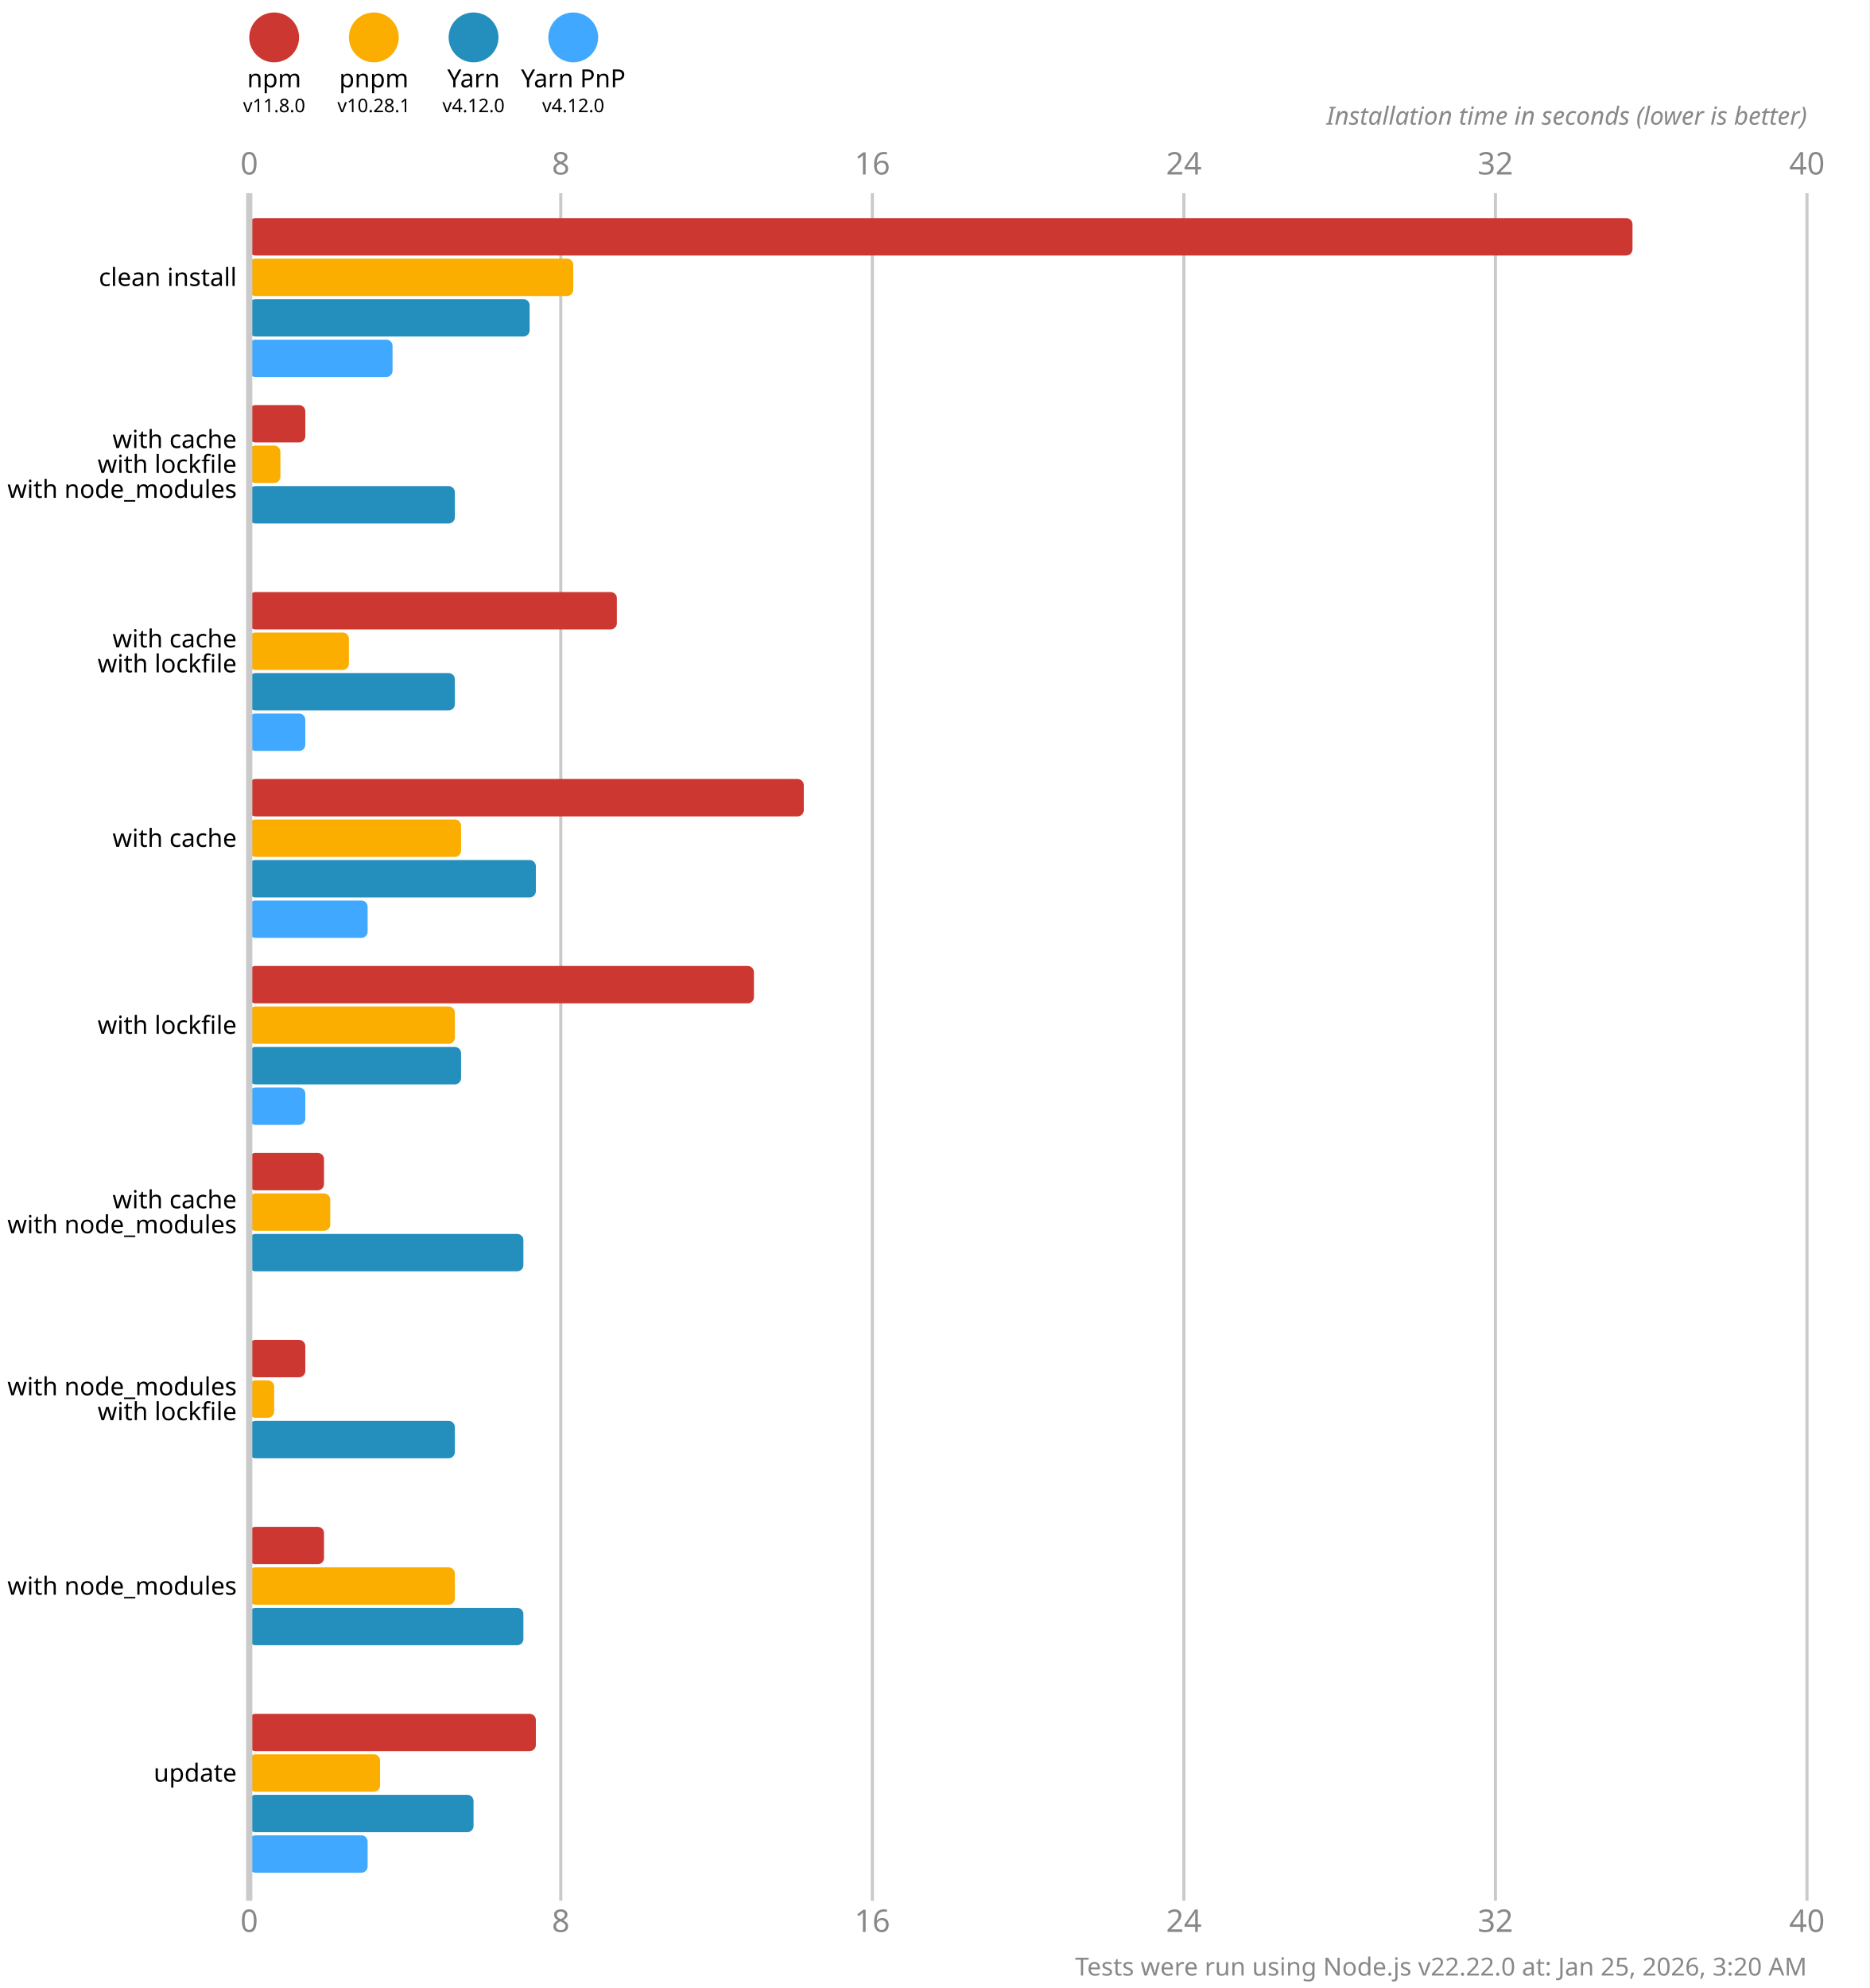
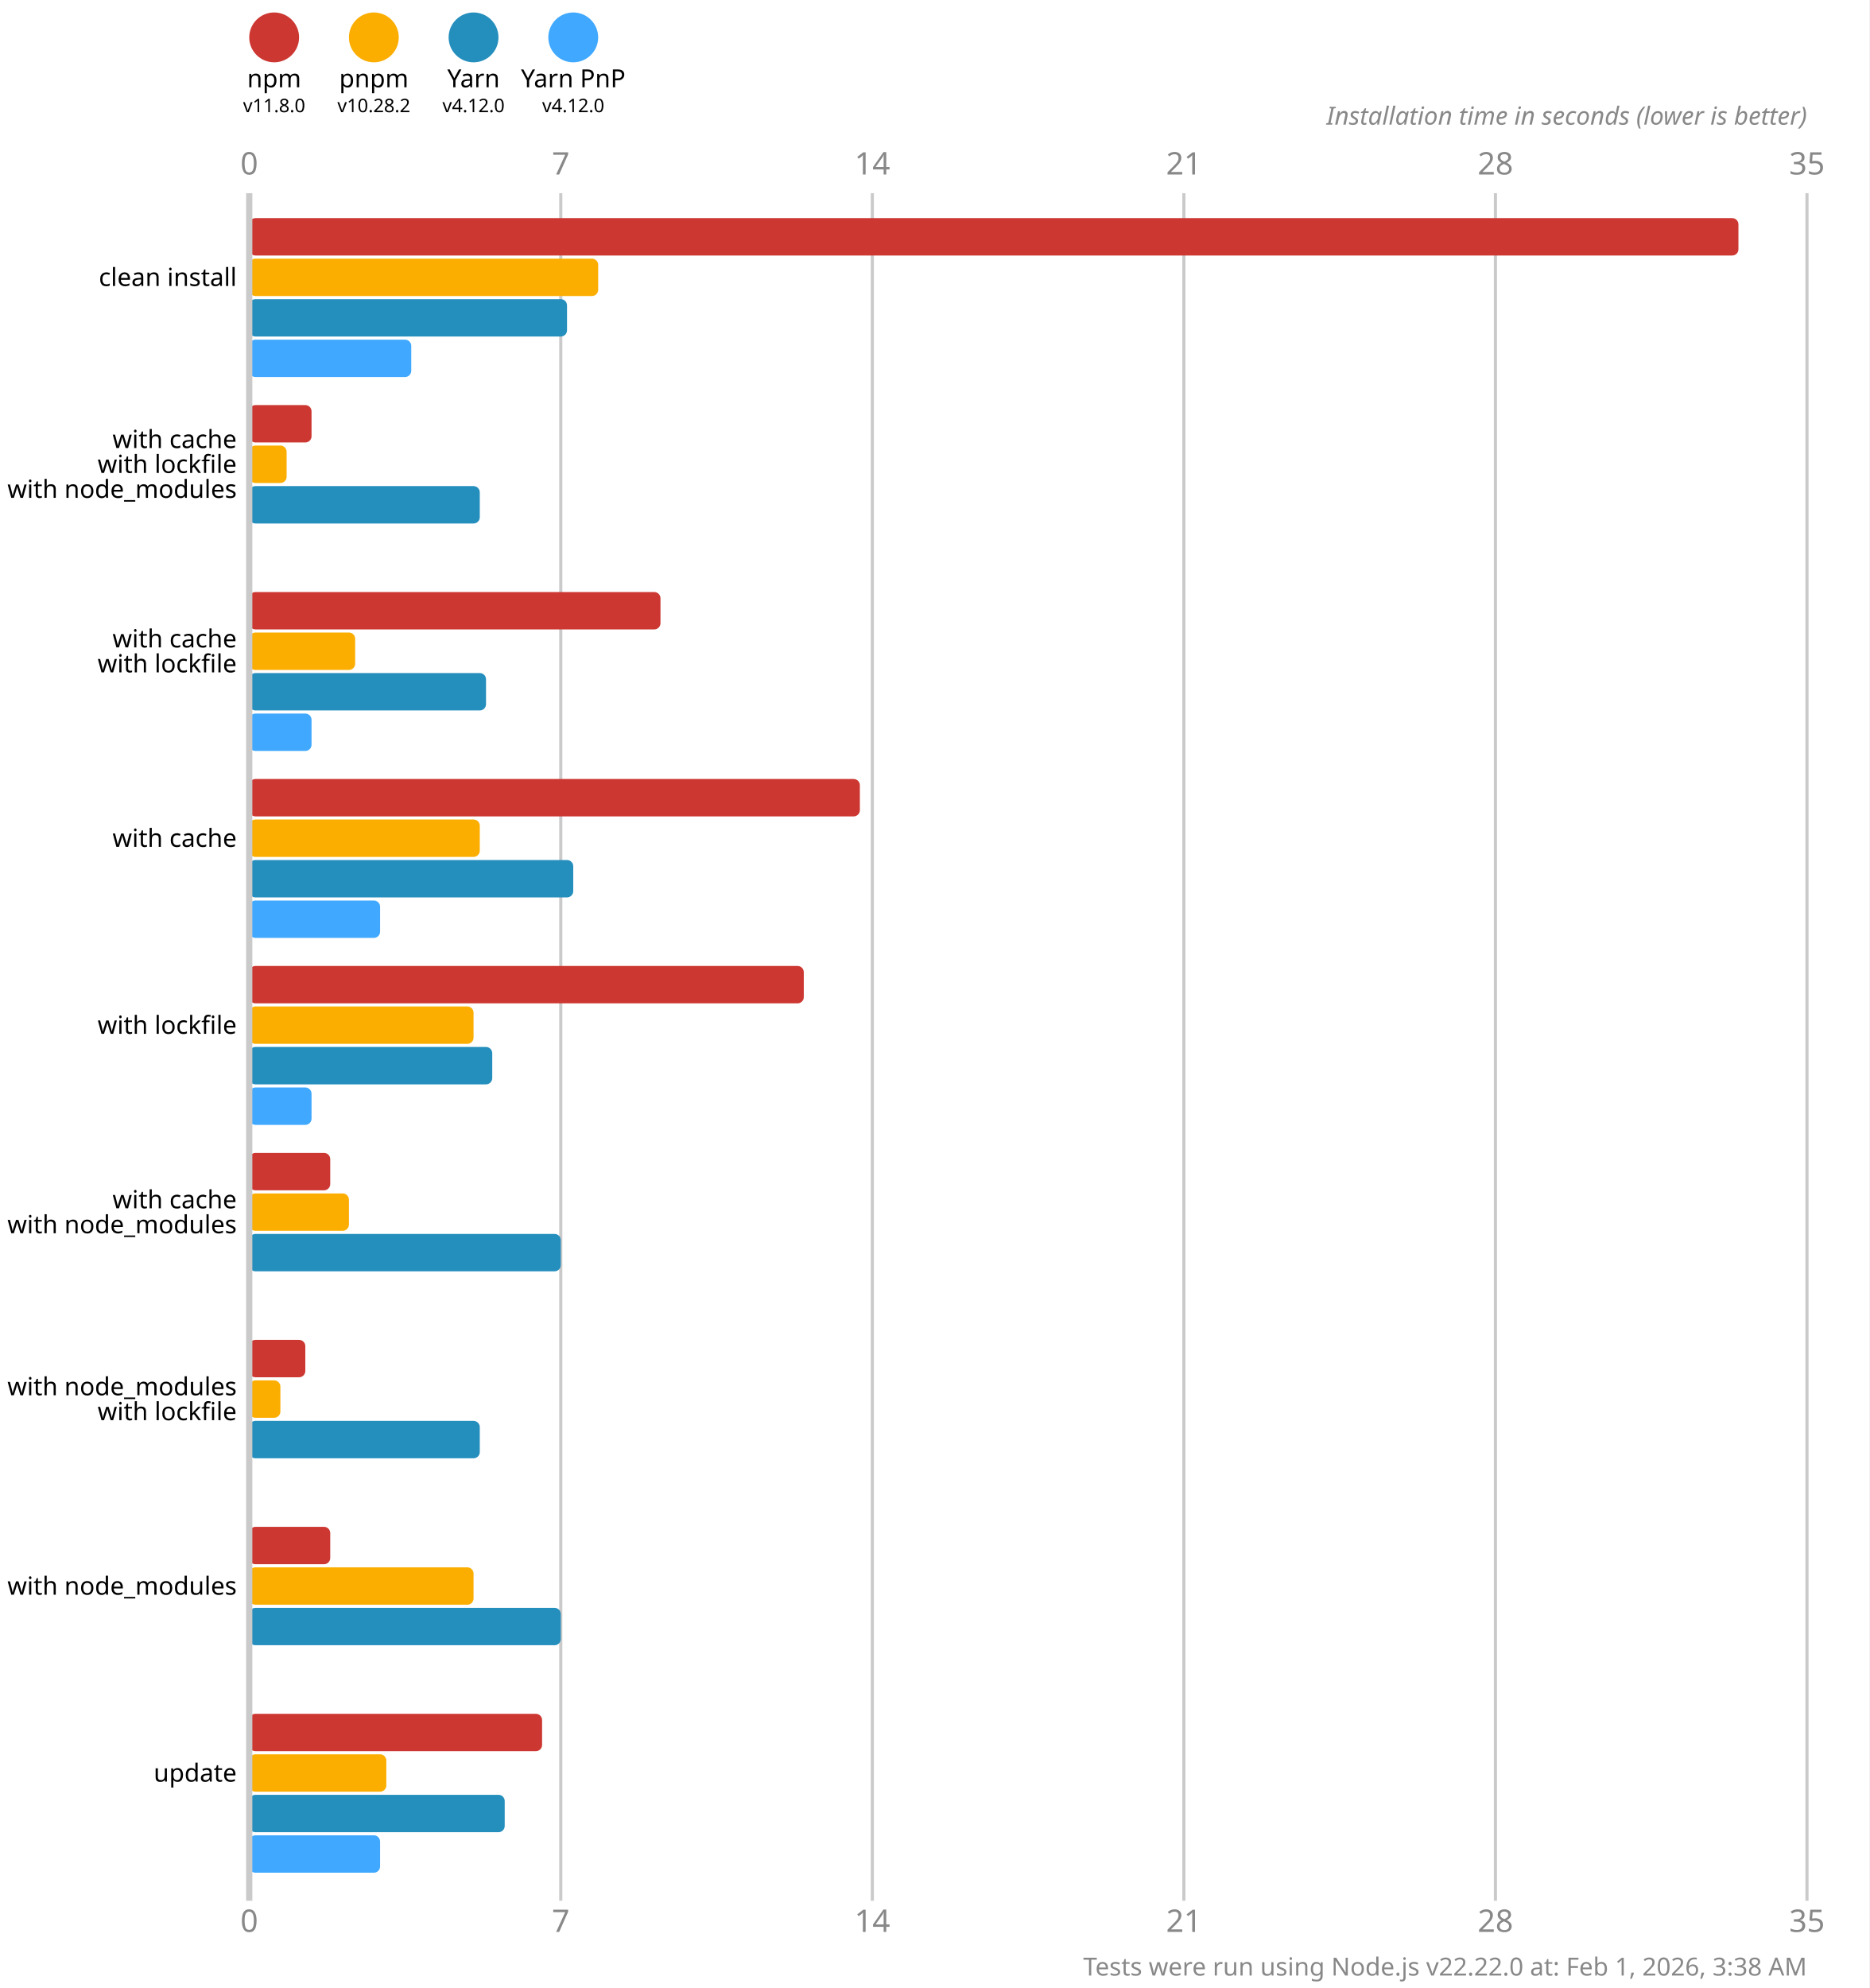
<svg xmlns="http://www.w3.org/2000/svg" version="1.1" viewBox="0 0 300 319">
  <style>
    .font { font-family: sans-serif; }
    .s3 { font-size: 3px; }
    .s4 { font-size: 4px; }
    .s5 { font-size: 5px; }
    .line { stroke: #cacaca; }
    .width { stroke-width: 0.5; }
    .text { fill: #888; }
  </style>
  <rect x="0" y="0" width="300" height="319" fill="#fff" />
  <circle cx="44" cy="6" r="4" fill="#cd3731" />
  <text x="44" y="14" class="font s4" text-anchor="middle">npm</text>
  <text x="44" y="18" class="font s3" text-anchor="middle">v11.8.0</text>
  <circle cx="60" cy="6" r="4" fill="#fbae00" />
  <text x="60" y="14" class="font s4" text-anchor="middle">pnpm</text>
-   <text x="60" y="18" class="font s3" text-anchor="middle">v10.28.1</text>
+   <text x="60" y="18" class="font s3" text-anchor="middle">v10.28.2</text>
  <circle cx="76" cy="6" r="4" fill="#248ebd" />
  <text x="76" y="14" class="font s4" text-anchor="middle">Yarn</text>
  <text x="76" y="18" class="font s3" text-anchor="middle">v4.12.0</text>
  <circle cx="92" cy="6" r="4" fill="#40a9ff" />
  <text x="92" y="14" class="font s4" text-anchor="middle">Yarn PnP</text>
  <text x="92" y="18" class="font s3" text-anchor="middle">v4.12.0</text>
  <text x="40" y="28" class="font s5 text" text-anchor="middle">0</text>
  <text x="40" y="310" class="font s5 text" text-anchor="middle">0</text>
  <line x1="90" y1="31" x2="90" y2="305" class="line width" />
-   <text x="90" y="28" class="font s5 text" text-anchor="middle">8</text>
-   <text x="90" y="310" class="font s5 text" text-anchor="middle">8</text>
+   <text x="90" y="28" class="font s5 text" text-anchor="middle">7</text>
+   <text x="90" y="310" class="font s5 text" text-anchor="middle">7</text>
  <line x1="140" y1="31" x2="140" y2="305" class="line width" />
-   <text x="140" y="28" class="font s5 text" text-anchor="middle">16</text>
-   <text x="140" y="310" class="font s5 text" text-anchor="middle">16</text>
+   <text x="140" y="28" class="font s5 text" text-anchor="middle">14</text>
+   <text x="140" y="310" class="font s5 text" text-anchor="middle">14</text>
  <line x1="190" y1="31" x2="190" y2="305" class="line width" />
-   <text x="190" y="28" class="font s5 text" text-anchor="middle">24</text>
-   <text x="190" y="310" class="font s5 text" text-anchor="middle">24</text>
+   <text x="190" y="28" class="font s5 text" text-anchor="middle">21</text>
+   <text x="190" y="310" class="font s5 text" text-anchor="middle">21</text>
  <line x1="240" y1="31" x2="240" y2="305" class="line width" />
-   <text x="240" y="28" class="font s5 text" text-anchor="middle">32</text>
-   <text x="240" y="310" class="font s5 text" text-anchor="middle">32</text>
+   <text x="240" y="28" class="font s5 text" text-anchor="middle">28</text>
+   <text x="240" y="310" class="font s5 text" text-anchor="middle">28</text>
  <line x1="290" y1="31" x2="290" y2="305" class="line width" />
-   <text x="290" y="28" class="font s5 text" text-anchor="middle">40</text>
-   <text x="290" y="310" class="font s5 text" text-anchor="middle">40</text>
+   <text x="290" y="28" class="font s5 text" text-anchor="middle">35</text>
+   <text x="290" y="310" class="font s5 text" text-anchor="middle">35</text>
  <text x="290" y="20" class="font s4 text" font-style="italic" text-anchor="end">Installation time in seconds (lower is better)</text>
-   <rect x="40" y="35" width="222" height="6" fill="#cd3731" rx="1" ry="1" />
-   <rect x="40" y="41.5" width="52" height="6" fill="#fbae00" rx="1" ry="1" />
-   <rect x="40" y="48" width="45" height="6" fill="#248ebd" rx="1" ry="1" />
-   <rect x="40" y="54.5" width="23" height="6" fill="#40a9ff" rx="1" ry="1" />
-   <rect x="40" y="65" width="9" height="6" fill="#cd3731" rx="1" ry="1" />
-   <rect x="40" y="71.5" width="5" height="6" fill="#fbae00" rx="1" ry="1" />
-   <rect x="40" y="78" width="33" height="6" fill="#248ebd" rx="1" ry="1" />
+   <rect x="40" y="35" width="239" height="6" fill="#cd3731" rx="1" ry="1" />
+   <rect x="40" y="41.5" width="56" height="6" fill="#fbae00" rx="1" ry="1" />
+   <rect x="40" y="48" width="51" height="6" fill="#248ebd" rx="1" ry="1" />
+   <rect x="40" y="54.5" width="26" height="6" fill="#40a9ff" rx="1" ry="1" />
+   <rect x="40" y="65" width="10" height="6" fill="#cd3731" rx="1" ry="1" />
+   <rect x="40" y="71.5" width="6" height="6" fill="#fbae00" rx="1" ry="1" />
+   <rect x="40" y="78" width="37" height="6" fill="#248ebd" rx="1" ry="1" />
  <rect x="40" y="84.5" width="0" height="6" fill="#40a9ff" rx="1" ry="1" />
-   <rect x="40" y="95" width="59" height="6" fill="#cd3731" rx="1" ry="1" />
-   <rect x="40" y="101.5" width="16" height="6" fill="#fbae00" rx="1" ry="1" />
-   <rect x="40" y="108" width="33" height="6" fill="#248ebd" rx="1" ry="1" />
-   <rect x="40" y="114.5" width="9" height="6" fill="#40a9ff" rx="1" ry="1" />
-   <rect x="40" y="125" width="89" height="6" fill="#cd3731" rx="1" ry="1" />
-   <rect x="40" y="131.5" width="34" height="6" fill="#fbae00" rx="1" ry="1" />
-   <rect x="40" y="138" width="46" height="6" fill="#248ebd" rx="1" ry="1" />
-   <rect x="40" y="144.5" width="19" height="6" fill="#40a9ff" rx="1" ry="1" />
-   <rect x="40" y="155" width="81" height="6" fill="#cd3731" rx="1" ry="1" />
-   <rect x="40" y="161.5" width="33" height="6" fill="#fbae00" rx="1" ry="1" />
-   <rect x="40" y="168" width="34" height="6" fill="#248ebd" rx="1" ry="1" />
-   <rect x="40" y="174.5" width="9" height="6" fill="#40a9ff" rx="1" ry="1" />
-   <rect x="40" y="185" width="12" height="6" fill="#cd3731" rx="1" ry="1" />
-   <rect x="40" y="191.5" width="13" height="6" fill="#fbae00" rx="1" ry="1" />
-   <rect x="40" y="198" width="44" height="6" fill="#248ebd" rx="1" ry="1" />
+   <rect x="40" y="95" width="66" height="6" fill="#cd3731" rx="1" ry="1" />
+   <rect x="40" y="101.5" width="17" height="6" fill="#fbae00" rx="1" ry="1" />
+   <rect x="40" y="108" width="38" height="6" fill="#248ebd" rx="1" ry="1" />
+   <rect x="40" y="114.5" width="10" height="6" fill="#40a9ff" rx="1" ry="1" />
+   <rect x="40" y="125" width="98" height="6" fill="#cd3731" rx="1" ry="1" />
+   <rect x="40" y="131.5" width="37" height="6" fill="#fbae00" rx="1" ry="1" />
+   <rect x="40" y="138" width="52" height="6" fill="#248ebd" rx="1" ry="1" />
+   <rect x="40" y="144.5" width="21" height="6" fill="#40a9ff" rx="1" ry="1" />
+   <rect x="40" y="155" width="89" height="6" fill="#cd3731" rx="1" ry="1" />
+   <rect x="40" y="161.5" width="36" height="6" fill="#fbae00" rx="1" ry="1" />
+   <rect x="40" y="168" width="39" height="6" fill="#248ebd" rx="1" ry="1" />
+   <rect x="40" y="174.5" width="10" height="6" fill="#40a9ff" rx="1" ry="1" />
+   <rect x="40" y="185" width="13" height="6" fill="#cd3731" rx="1" ry="1" />
+   <rect x="40" y="191.5" width="16" height="6" fill="#fbae00" rx="1" ry="1" />
+   <rect x="40" y="198" width="50" height="6" fill="#248ebd" rx="1" ry="1" />
  <rect x="40" y="204.5" width="0" height="6" fill="#40a9ff" rx="1" ry="1" />
  <rect x="40" y="215" width="9" height="6" fill="#cd3731" rx="1" ry="1" />
-   <rect x="40" y="221.5" width="4" height="6" fill="#fbae00" rx="1" ry="1" />
-   <rect x="40" y="228" width="33" height="6" fill="#248ebd" rx="1" ry="1" />
+   <rect x="40" y="221.5" width="5" height="6" fill="#fbae00" rx="1" ry="1" />
+   <rect x="40" y="228" width="37" height="6" fill="#248ebd" rx="1" ry="1" />
  <rect x="40" y="234.5" width="0" height="6" fill="#40a9ff" rx="1" ry="1" />
-   <rect x="40" y="245" width="12" height="6" fill="#cd3731" rx="1" ry="1" />
-   <rect x="40" y="251.5" width="33" height="6" fill="#fbae00" rx="1" ry="1" />
-   <rect x="40" y="258" width="44" height="6" fill="#248ebd" rx="1" ry="1" />
+   <rect x="40" y="245" width="13" height="6" fill="#cd3731" rx="1" ry="1" />
+   <rect x="40" y="251.5" width="36" height="6" fill="#fbae00" rx="1" ry="1" />
+   <rect x="40" y="258" width="50" height="6" fill="#248ebd" rx="1" ry="1" />
  <rect x="40" y="264.5" width="0" height="6" fill="#40a9ff" rx="1" ry="1" />
-   <rect x="40" y="275" width="46" height="6" fill="#cd3731" rx="1" ry="1" />
-   <rect x="40" y="281.5" width="21" height="6" fill="#fbae00" rx="1" ry="1" />
-   <rect x="40" y="288" width="36" height="6" fill="#248ebd" rx="1" ry="1" />
-   <rect x="40" y="294.5" width="19" height="6" fill="#40a9ff" rx="1" ry="1" />
+   <rect x="40" y="275" width="47" height="6" fill="#cd3731" rx="1" ry="1" />
+   <rect x="40" y="281.5" width="22" height="6" fill="#fbae00" rx="1" ry="1" />
+   <rect x="40" y="288" width="41" height="6" fill="#248ebd" rx="1" ry="1" />
+   <rect x="40" y="294.5" width="21" height="6" fill="#40a9ff" rx="1" ry="1" />
  <line x1="40" y1="31" x2="40" y2="305" class="line" />
  <text x="38" y="44.5" class="font s4" dominant-baseline="middle" text-anchor="end">clean install</text>
  <text x="38" y="70.5" class="font s4" dominant-baseline="middle" text-anchor="end">with cache</text>
  <text x="38" y="74.5" class="font s4" dominant-baseline="middle" text-anchor="end">with lockfile</text>
  <text x="38" y="78.5" class="font s4" dominant-baseline="middle" text-anchor="end">with node_modules</text>
  <text x="38" y="102.5" class="font s4" dominant-baseline="middle" text-anchor="end">with cache</text>
  <text x="38" y="106.5" class="font s4" dominant-baseline="middle" text-anchor="end">with lockfile</text>
  <text x="38" y="134.5" class="font s4" dominant-baseline="middle" text-anchor="end">with cache</text>
  <text x="38" y="164.5" class="font s4" dominant-baseline="middle" text-anchor="end">with lockfile</text>
  <text x="38" y="192.5" class="font s4" dominant-baseline="middle" text-anchor="end">with cache</text>
  <text x="38" y="196.5" class="font s4" dominant-baseline="middle" text-anchor="end">with node_modules</text>
  <text x="38" y="222.5" class="font s4" dominant-baseline="middle" text-anchor="end">with node_modules</text>
  <text x="38" y="226.5" class="font s4" dominant-baseline="middle" text-anchor="end">with lockfile</text>
  <text x="38" y="254.5" class="font s4" dominant-baseline="middle" text-anchor="end">with node_modules</text>
  <text x="38" y="284.5" class="font s4" dominant-baseline="middle" text-anchor="end">update</text>
-   <text x="290" y="317" class="font s4 text" text-anchor="end">Tests were run using Node.js v22.22.0 at: Jan 25, 2026, 3:20 AM</text>
+   <text x="290" y="317" class="font s4 text" text-anchor="end">Tests were run using Node.js v22.22.0 at: Feb 1, 2026, 3:38 AM</text>
</svg>
